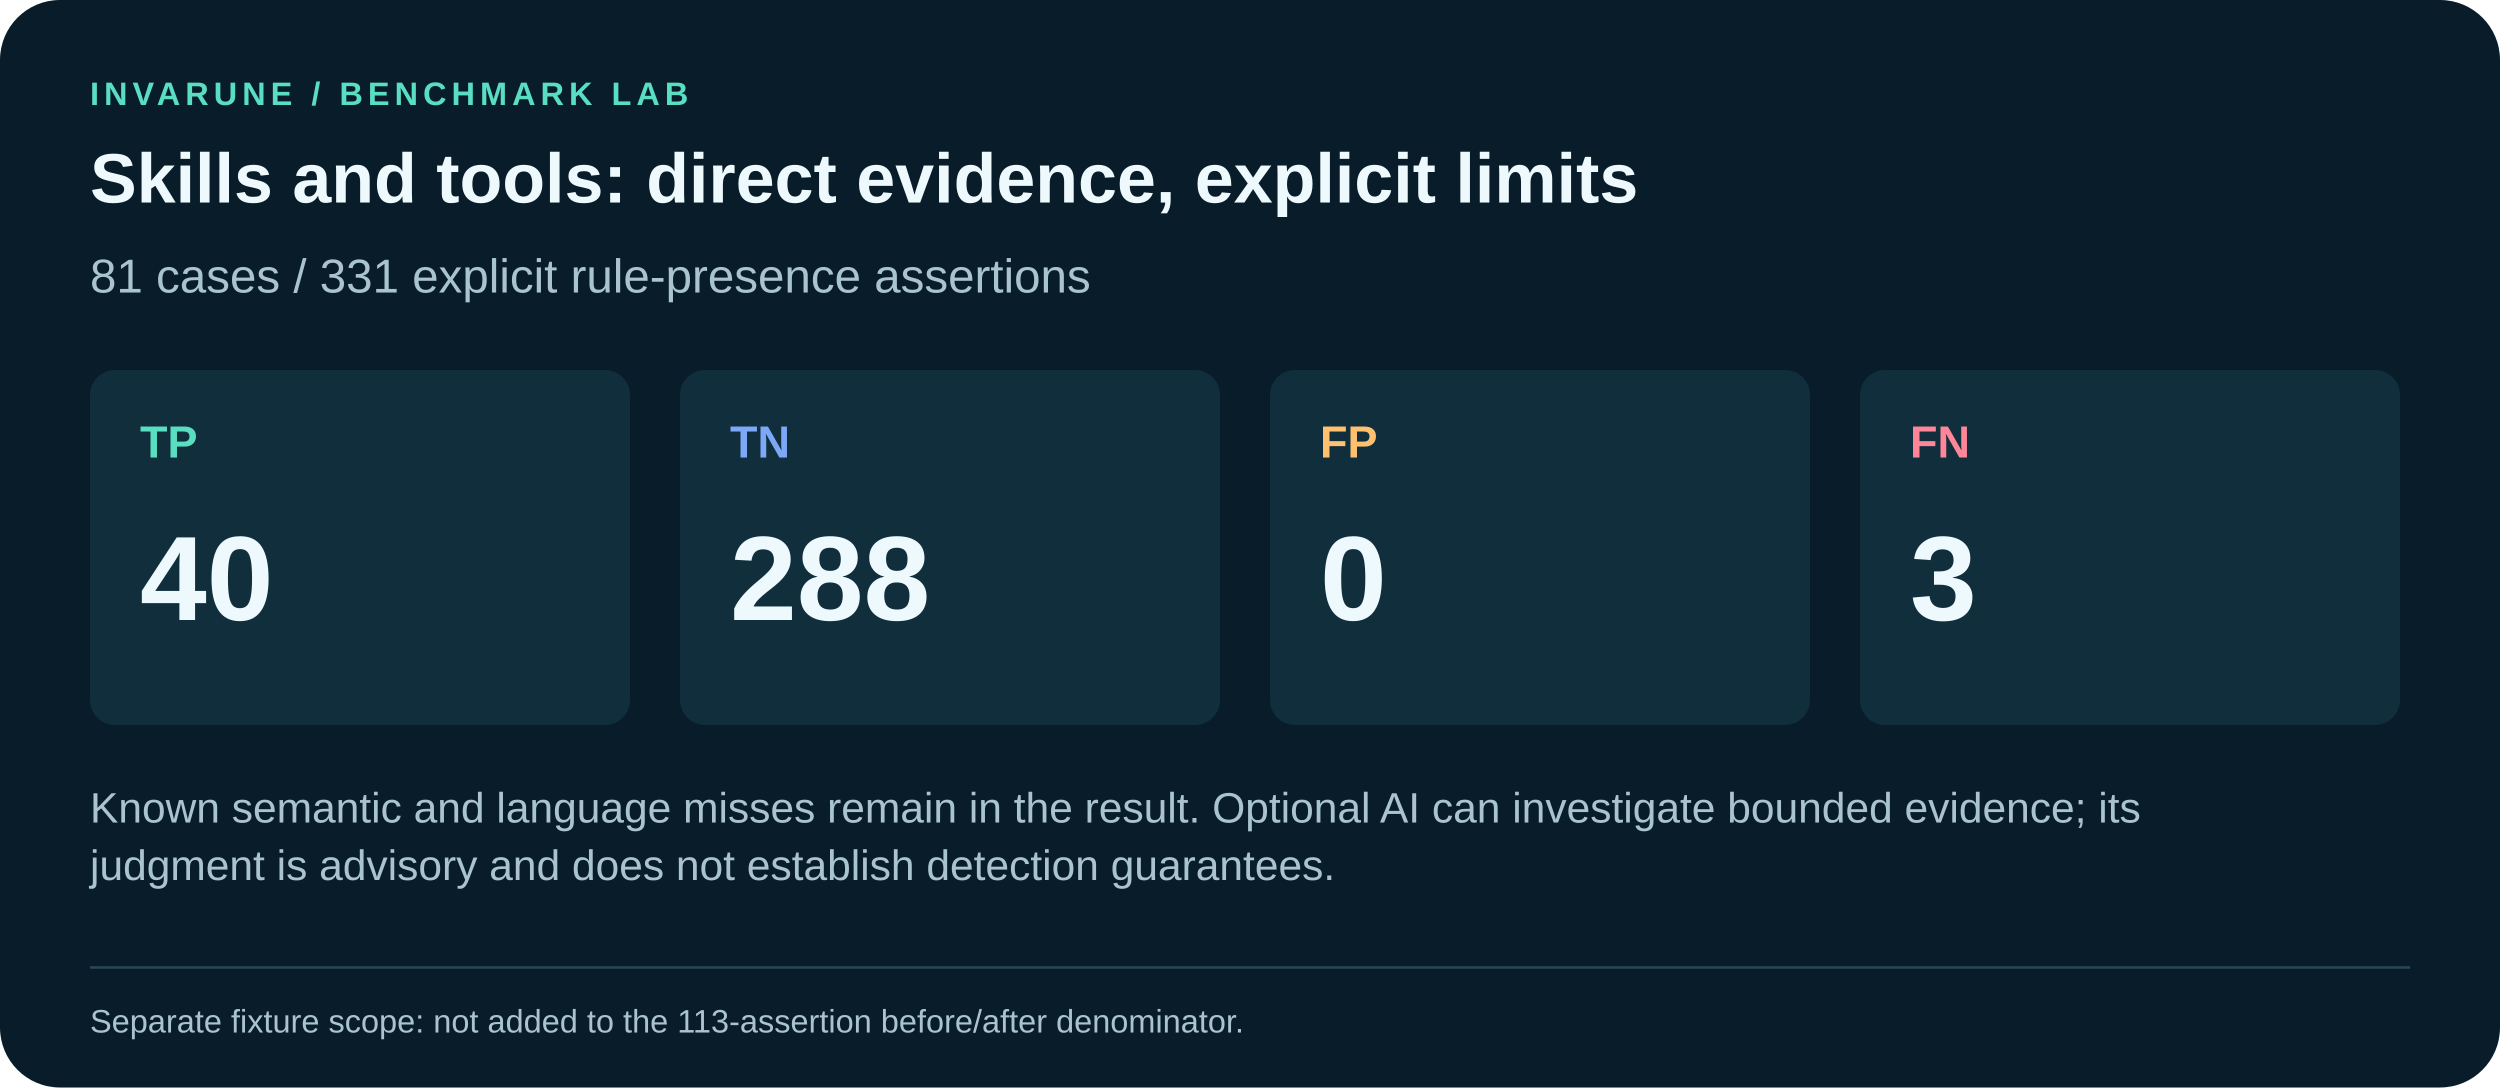
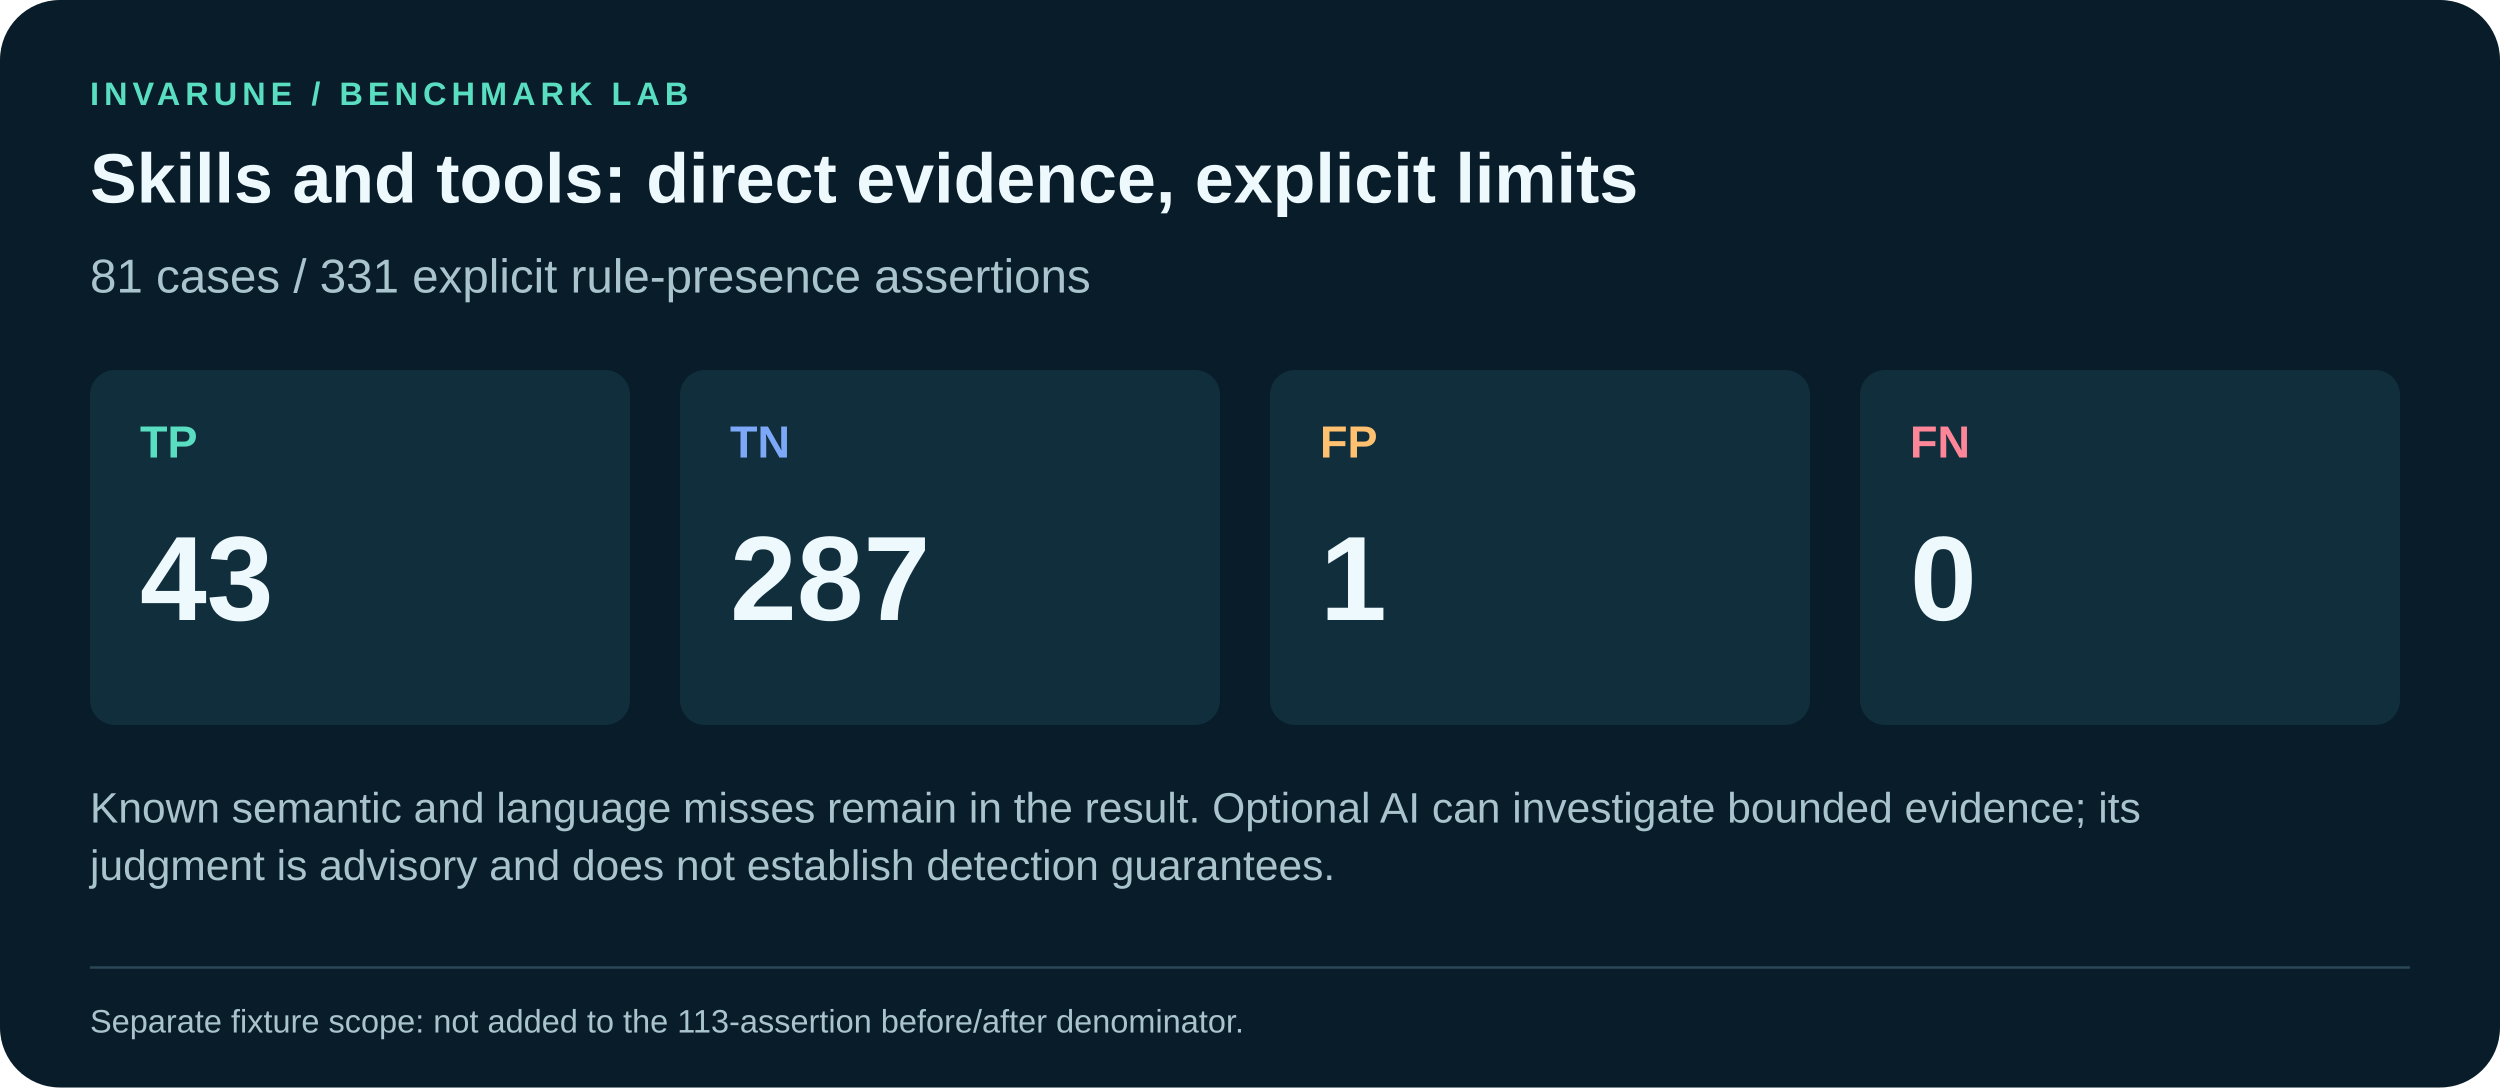
<svg xmlns="http://www.w3.org/2000/svg" viewBox="0 0 1000 435" role="img" aria-labelledby="title desc">
  <rect width="1000" height="435" rx="24" fill="#081d29" />
  <g font-family="Arial, Helvetica, sans-serif">
    <text x="36" y="42" fill="#59dec2" font-size="13" font-weight="700" text-anchor="start" letter-spacing="2">INVARUNE  /  BENCHMARK LAB</text>
    <text x="36" y="81" fill="#edf9fc" font-size="28" font-weight="700" text-anchor="start" letter-spacing="0">Skills and tools: direct evidence, explicit limits</text>
    <text x="36" y="117" fill="#aac4cd" font-size="19" font-weight="400" text-anchor="start" letter-spacing="0">81 cases / 331 explicit rule-presence assertions</text>
    <rect x="36" y="148" width="216" height="142" rx="10" fill="#102e3c" />
    <text x="56" y="183" fill="#59dec2" font-size="18" font-weight="700" text-anchor="start" letter-spacing="0">TP</text>
-     <text x="56" y="248" fill="#edf9fc" font-size="48" font-weight="700" text-anchor="start" letter-spacing="0">40</text>
+     <text x="56" y="248" fill="#edf9fc" font-size="48" font-weight="700" text-anchor="start" letter-spacing="0">43</text>
    <rect x="272" y="148" width="216" height="142" rx="10" fill="#102e3c" />
    <text x="292" y="183" fill="#7da8f7" font-size="18" font-weight="700" text-anchor="start" letter-spacing="0">TN</text>
-     <text x="292" y="248" fill="#edf9fc" font-size="48" font-weight="700" text-anchor="start" letter-spacing="0">288</text>
+     <text x="292" y="248" fill="#edf9fc" font-size="48" font-weight="700" text-anchor="start" letter-spacing="0">287</text>
    <rect x="508" y="148" width="216" height="142" rx="10" fill="#102e3c" />
    <text x="528" y="183" fill="#ffc16f" font-size="18" font-weight="700" text-anchor="start" letter-spacing="0">FP</text>
-     <text x="528" y="248" fill="#edf9fc" font-size="48" font-weight="700" text-anchor="start" letter-spacing="0">0</text>
+     <text x="528" y="248" fill="#edf9fc" font-size="48" font-weight="700" text-anchor="start" letter-spacing="0">1</text>
    <rect x="744" y="148" width="216" height="142" rx="10" fill="#102e3c" />
    <text x="764" y="183" fill="#ff8598" font-size="18" font-weight="700" text-anchor="start" letter-spacing="0">FN</text>
-     <text x="764" y="248" fill="#edf9fc" font-size="48" font-weight="700" text-anchor="start" letter-spacing="0">3</text>
+     <text x="764" y="248" fill="#edf9fc" font-size="48" font-weight="700" text-anchor="start" letter-spacing="0">0</text>
    <text x="36" y="329" fill="#aac4cd" font-size="17" font-weight="400" text-anchor="start" letter-spacing="0">Known semantic and language misses remain in the result. Optional AI can investigate bounded evidence; its</text>
    <text x="36" y="352" fill="#aac4cd" font-size="17" font-weight="400" text-anchor="start" letter-spacing="0">judgment is advisory and does not establish detection guarantees.</text>
    <path d="M36 387H964" stroke="#294755" />
    <text x="36" y="413" fill="#aac4cd" font-size="13" font-weight="400" text-anchor="start" letter-spacing="0">Separate fixture scope: not added to the 113-assertion before/after denominator.</text>
  </g>
</svg>
